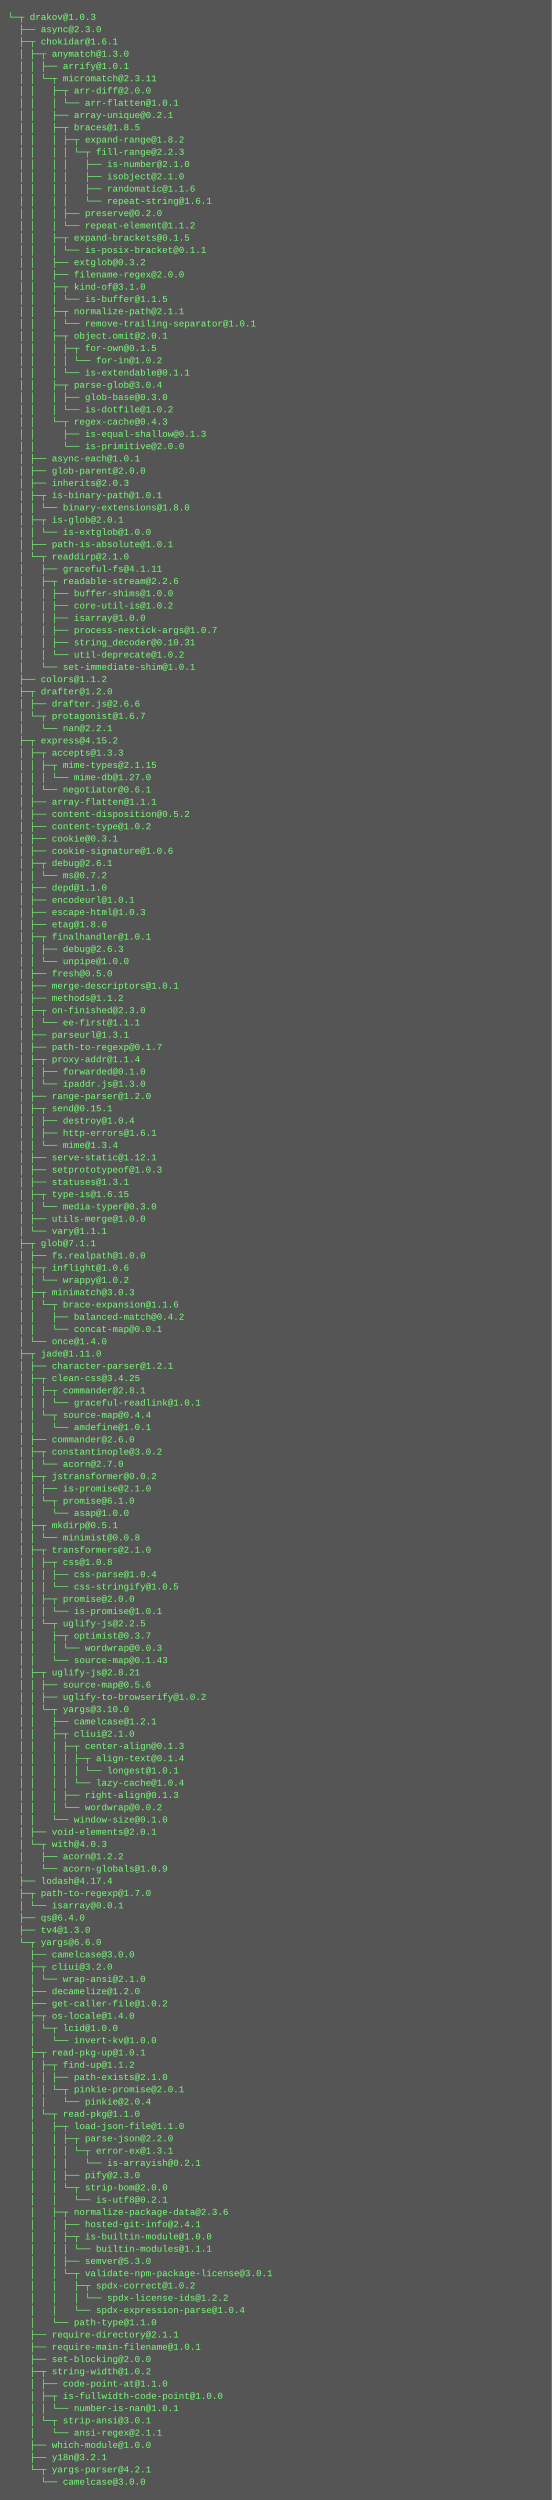
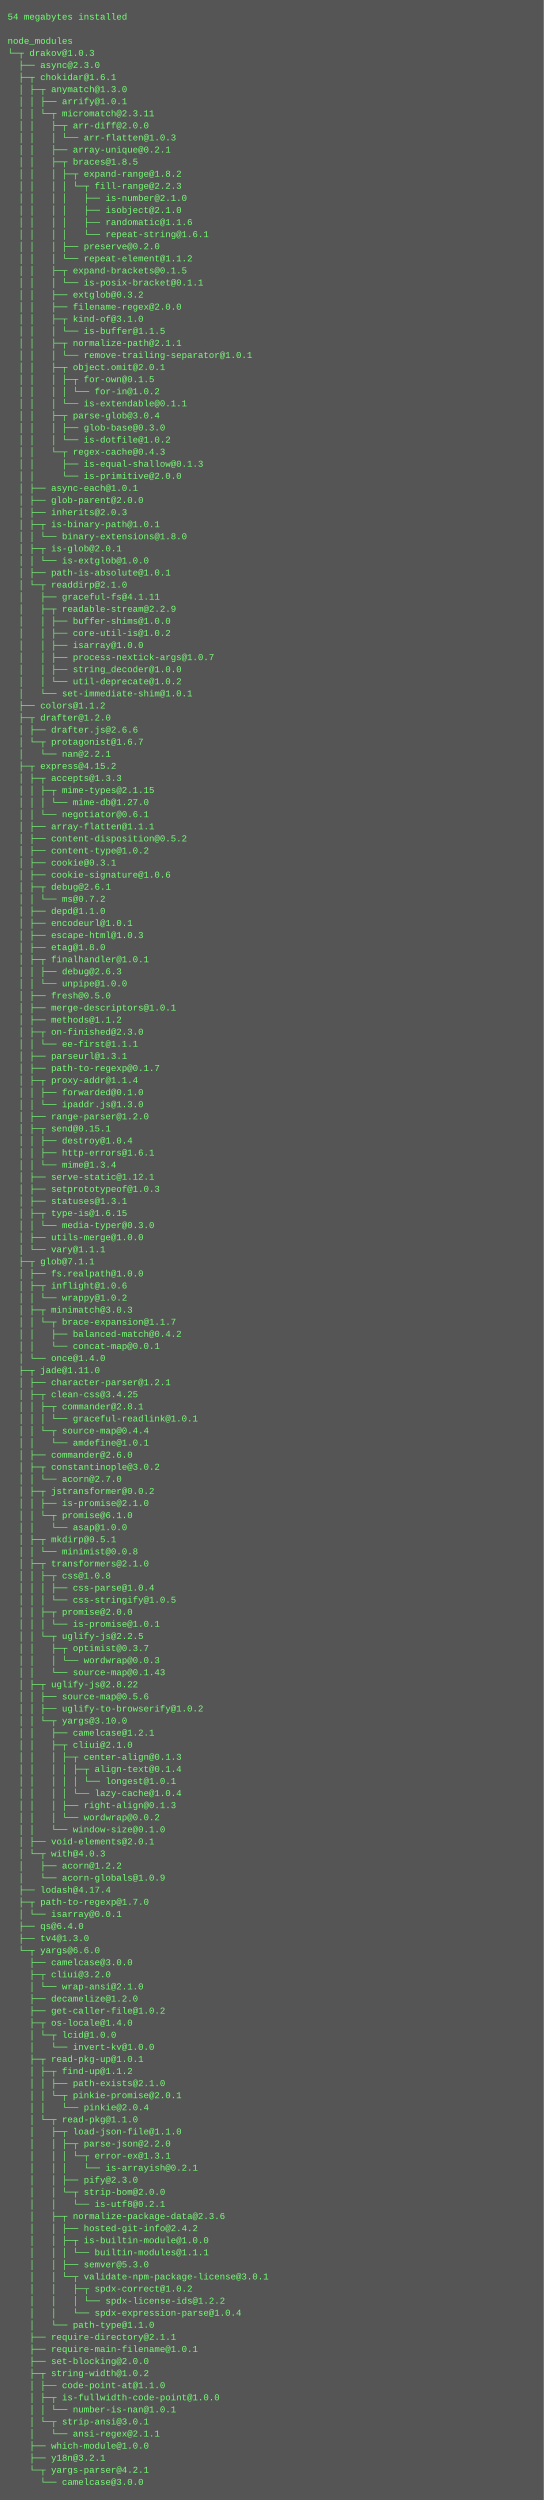
- <svg xmlns="http://www.w3.org/2000/svg" height="3262" width="720">
-   <rect height="3262" fill="#555" width="720" />
+ <svg xmlns="http://www.w3.org/2000/svg" height="3310" width="720">
+   <rect height="3310" fill="#555" width="720" />
  <text fill="#7f7" font-family="Courier New" font-size="12" xml:space="preserve">
-     <tspan x="10" y="26">└─┬ drakov@1.0.3 </tspan>
-     <tspan x="10" y="42">  ├── async@2.3.0 </tspan>
-     <tspan x="10" y="58">  ├─┬ chokidar@1.6.1 </tspan>
-     <tspan x="10" y="74">  │ ├─┬ anymatch@1.3.0 </tspan>
-     <tspan x="10" y="90">  │ │ ├── arrify@1.0.1 </tspan>
-     <tspan x="10" y="106">  │ │ └─┬ micromatch@2.3.11 </tspan>
-     <tspan x="10" y="122">  │ │   ├─┬ arr-diff@2.0.0 </tspan>
-     <tspan x="10" y="138">  │ │   │ └── arr-flatten@1.0.1 </tspan>
-     <tspan x="10" y="154">  │ │   ├── array-unique@0.2.1 </tspan>
-     <tspan x="10" y="170">  │ │   ├─┬ braces@1.8.5 </tspan>
-     <tspan x="10" y="186">  │ │   │ ├─┬ expand-range@1.8.2 </tspan>
-     <tspan x="10" y="202">  │ │   │ │ └─┬ fill-range@2.2.3 </tspan>
-     <tspan x="10" y="218">  │ │   │ │   ├── is-number@2.1.0 </tspan>
-     <tspan x="10" y="234">  │ │   │ │   ├── isobject@2.1.0 </tspan>
-     <tspan x="10" y="250">  │ │   │ │   ├── randomatic@1.1.6 </tspan>
-     <tspan x="10" y="266">  │ │   │ │   └── repeat-string@1.6.1 </tspan>
-     <tspan x="10" y="282">  │ │   │ ├── preserve@0.2.0 </tspan>
-     <tspan x="10" y="298">  │ │   │ └── repeat-element@1.1.2 </tspan>
-     <tspan x="10" y="314">  │ │   ├─┬ expand-brackets@0.1.5 </tspan>
-     <tspan x="10" y="330">  │ │   │ └── is-posix-bracket@0.1.1 </tspan>
-     <tspan x="10" y="346">  │ │   ├── extglob@0.3.2 </tspan>
-     <tspan x="10" y="362">  │ │   ├── filename-regex@2.0.0 </tspan>
-     <tspan x="10" y="378">  │ │   ├─┬ kind-of@3.1.0 </tspan>
-     <tspan x="10" y="394">  │ │   │ └── is-buffer@1.1.5 </tspan>
-     <tspan x="10" y="410">  │ │   ├─┬ normalize-path@2.1.1 </tspan>
-     <tspan x="10" y="426">  │ │   │ └── remove-trailing-separator@1.0.1 </tspan>
-     <tspan x="10" y="442">  │ │   ├─┬ object.omit@2.0.1 </tspan>
-     <tspan x="10" y="458">  │ │   │ ├─┬ for-own@0.1.5 </tspan>
-     <tspan x="10" y="474">  │ │   │ │ └── for-in@1.0.2 </tspan>
-     <tspan x="10" y="490">  │ │   │ └── is-extendable@0.1.1 </tspan>
-     <tspan x="10" y="506">  │ │   ├─┬ parse-glob@3.0.4 </tspan>
-     <tspan x="10" y="522">  │ │   │ ├── glob-base@0.3.0 </tspan>
-     <tspan x="10" y="538">  │ │   │ └── is-dotfile@1.0.2 </tspan>
-     <tspan x="10" y="554">  │ │   └─┬ regex-cache@0.4.3 </tspan>
-     <tspan x="10" y="570">  │ │     ├── is-equal-shallow@0.1.3 </tspan>
-     <tspan x="10" y="586">  │ │     └── is-primitive@2.0.0 </tspan>
-     <tspan x="10" y="602">  │ ├── async-each@1.0.1 </tspan>
-     <tspan x="10" y="618">  │ ├── glob-parent@2.0.0 </tspan>
-     <tspan x="10" y="634">  │ ├── inherits@2.0.3 </tspan>
-     <tspan x="10" y="650">  │ ├─┬ is-binary-path@1.0.1 </tspan>
-     <tspan x="10" y="666">  │ │ └── binary-extensions@1.8.0 </tspan>
-     <tspan x="10" y="682">  │ ├─┬ is-glob@2.0.1 </tspan>
-     <tspan x="10" y="698">  │ │ └── is-extglob@1.0.0 </tspan>
-     <tspan x="10" y="714">  │ ├── path-is-absolute@1.0.1 </tspan>
-     <tspan x="10" y="730">  │ └─┬ readdirp@2.1.0 </tspan>
-     <tspan x="10" y="746">  │   ├── graceful-fs@4.1.11 </tspan>
-     <tspan x="10" y="762">  │   ├─┬ readable-stream@2.2.6 </tspan>
-     <tspan x="10" y="778">  │   │ ├── buffer-shims@1.0.0 </tspan>
-     <tspan x="10" y="794">  │   │ ├── core-util-is@1.0.2 </tspan>
-     <tspan x="10" y="810">  │   │ ├── isarray@1.0.0 </tspan>
-     <tspan x="10" y="826">  │   │ ├── process-nextick-args@1.0.7 </tspan>
-     <tspan x="10" y="842">  │   │ ├── string_decoder@0.10.31 </tspan>
-     <tspan x="10" y="858">  │   │ └── util-deprecate@1.0.2 </tspan>
-     <tspan x="10" y="874">  │   └── set-immediate-shim@1.0.1 </tspan>
-     <tspan x="10" y="890">  ├── colors@1.1.2 </tspan>
-     <tspan x="10" y="906">  ├─┬ drafter@1.2.0 </tspan>
-     <tspan x="10" y="922">  │ ├── drafter.js@2.6.6 </tspan>
-     <tspan x="10" y="938">  │ └─┬ protagonist@1.6.7 </tspan>
-     <tspan x="10" y="954">  │   └── nan@2.2.1 </tspan>
-     <tspan x="10" y="970">  ├─┬ express@4.15.2 </tspan>
-     <tspan x="10" y="986">  │ ├─┬ accepts@1.3.3 </tspan>
-     <tspan x="10" y="1002">  │ │ ├─┬ mime-types@2.1.15 </tspan>
-     <tspan x="10" y="1018">  │ │ │ └── mime-db@1.27.0 </tspan>
-     <tspan x="10" y="1034">  │ │ └── negotiator@0.6.1 </tspan>
-     <tspan x="10" y="1050">  │ ├── array-flatten@1.1.1 </tspan>
-     <tspan x="10" y="1066">  │ ├── content-disposition@0.5.2 </tspan>
-     <tspan x="10" y="1082">  │ ├── content-type@1.0.2 </tspan>
-     <tspan x="10" y="1098">  │ ├── cookie@0.3.1 </tspan>
-     <tspan x="10" y="1114">  │ ├── cookie-signature@1.0.6 </tspan>
-     <tspan x="10" y="1130">  │ ├─┬ debug@2.6.1 </tspan>
-     <tspan x="10" y="1146">  │ │ └── ms@0.7.2 </tspan>
-     <tspan x="10" y="1162">  │ ├── depd@1.1.0 </tspan>
-     <tspan x="10" y="1178">  │ ├── encodeurl@1.0.1 </tspan>
-     <tspan x="10" y="1194">  │ ├── escape-html@1.0.3 </tspan>
-     <tspan x="10" y="1210">  │ ├── etag@1.8.0 </tspan>
-     <tspan x="10" y="1226">  │ ├─┬ finalhandler@1.0.1 </tspan>
-     <tspan x="10" y="1242">  │ │ ├── debug@2.6.3 </tspan>
-     <tspan x="10" y="1258">  │ │ └── unpipe@1.0.0 </tspan>
-     <tspan x="10" y="1274">  │ ├── fresh@0.5.0 </tspan>
-     <tspan x="10" y="1290">  │ ├── merge-descriptors@1.0.1 </tspan>
-     <tspan x="10" y="1306">  │ ├── methods@1.1.2 </tspan>
-     <tspan x="10" y="1322">  │ ├─┬ on-finished@2.3.0 </tspan>
-     <tspan x="10" y="1338">  │ │ └── ee-first@1.1.1 </tspan>
-     <tspan x="10" y="1354">  │ ├── parseurl@1.3.1 </tspan>
-     <tspan x="10" y="1370">  │ ├── path-to-regexp@0.1.7 </tspan>
-     <tspan x="10" y="1386">  │ ├─┬ proxy-addr@1.1.4 </tspan>
-     <tspan x="10" y="1402">  │ │ ├── forwarded@0.1.0 </tspan>
-     <tspan x="10" y="1418">  │ │ └── ipaddr.js@1.3.0 </tspan>
-     <tspan x="10" y="1434">  │ ├── range-parser@1.2.0 </tspan>
-     <tspan x="10" y="1450">  │ ├─┬ send@0.15.1 </tspan>
-     <tspan x="10" y="1466">  │ │ ├── destroy@1.0.4 </tspan>
-     <tspan x="10" y="1482">  │ │ ├── http-errors@1.6.1 </tspan>
-     <tspan x="10" y="1498">  │ │ └── mime@1.3.4 </tspan>
-     <tspan x="10" y="1514">  │ ├── serve-static@1.12.1 </tspan>
-     <tspan x="10" y="1530">  │ ├── setprototypeof@1.0.3 </tspan>
-     <tspan x="10" y="1546">  │ ├── statuses@1.3.1 </tspan>
-     <tspan x="10" y="1562">  │ ├─┬ type-is@1.6.15 </tspan>
-     <tspan x="10" y="1578">  │ │ └── media-typer@0.3.0 </tspan>
-     <tspan x="10" y="1594">  │ ├── utils-merge@1.0.0 </tspan>
-     <tspan x="10" y="1610">  │ └── vary@1.1.1 </tspan>
-     <tspan x="10" y="1626">  ├─┬ glob@7.1.1 </tspan>
-     <tspan x="10" y="1642">  │ ├── fs.realpath@1.0.0 </tspan>
-     <tspan x="10" y="1658">  │ ├─┬ inflight@1.0.6 </tspan>
-     <tspan x="10" y="1674">  │ │ └── wrappy@1.0.2 </tspan>
-     <tspan x="10" y="1690">  │ ├─┬ minimatch@3.0.3 </tspan>
-     <tspan x="10" y="1706">  │ │ └─┬ brace-expansion@1.1.6 </tspan>
-     <tspan x="10" y="1722">  │ │   ├── balanced-match@0.4.2 </tspan>
-     <tspan x="10" y="1738">  │ │   └── concat-map@0.0.1 </tspan>
-     <tspan x="10" y="1754">  │ └── once@1.4.0 </tspan>
-     <tspan x="10" y="1770">  ├─┬ jade@1.11.0 </tspan>
-     <tspan x="10" y="1786">  │ ├── character-parser@1.2.1 </tspan>
-     <tspan x="10" y="1802">  │ ├─┬ clean-css@3.4.25 </tspan>
-     <tspan x="10" y="1818">  │ │ ├─┬ commander@2.8.1 </tspan>
-     <tspan x="10" y="1834">  │ │ │ └── graceful-readlink@1.0.1 </tspan>
-     <tspan x="10" y="1850">  │ │ └─┬ source-map@0.4.4 </tspan>
-     <tspan x="10" y="1866">  │ │   └── amdefine@1.0.1 </tspan>
-     <tspan x="10" y="1882">  │ ├── commander@2.6.0 </tspan>
-     <tspan x="10" y="1898">  │ ├─┬ constantinople@3.0.2 </tspan>
-     <tspan x="10" y="1914">  │ │ └── acorn@2.7.0 </tspan>
-     <tspan x="10" y="1930">  │ ├─┬ jstransformer@0.0.2 </tspan>
-     <tspan x="10" y="1946">  │ │ ├── is-promise@2.1.0 </tspan>
-     <tspan x="10" y="1962">  │ │ └─┬ promise@6.1.0 </tspan>
-     <tspan x="10" y="1978">  │ │   └── asap@1.0.0 </tspan>
-     <tspan x="10" y="1994">  │ ├─┬ mkdirp@0.5.1 </tspan>
-     <tspan x="10" y="2010">  │ │ └── minimist@0.0.8 </tspan>
-     <tspan x="10" y="2026">  │ ├─┬ transformers@2.1.0 </tspan>
-     <tspan x="10" y="2042">  │ │ ├─┬ css@1.0.8 </tspan>
-     <tspan x="10" y="2058">  │ │ │ ├── css-parse@1.0.4 </tspan>
-     <tspan x="10" y="2074">  │ │ │ └── css-stringify@1.0.5 </tspan>
-     <tspan x="10" y="2090">  │ │ ├─┬ promise@2.0.0 </tspan>
-     <tspan x="10" y="2106">  │ │ │ └── is-promise@1.0.1 </tspan>
-     <tspan x="10" y="2122">  │ │ └─┬ uglify-js@2.2.5 </tspan>
-     <tspan x="10" y="2138">  │ │   ├─┬ optimist@0.3.7 </tspan>
-     <tspan x="10" y="2154">  │ │   │ └── wordwrap@0.0.3 </tspan>
-     <tspan x="10" y="2170">  │ │   └── source-map@0.1.43 </tspan>
-     <tspan x="10" y="2186">  │ ├─┬ uglify-js@2.8.21 </tspan>
-     <tspan x="10" y="2202">  │ │ ├── source-map@0.5.6 </tspan>
-     <tspan x="10" y="2218">  │ │ ├── uglify-to-browserify@1.0.2 </tspan>
-     <tspan x="10" y="2234">  │ │ └─┬ yargs@3.10.0 </tspan>
-     <tspan x="10" y="2250">  │ │   ├── camelcase@1.2.1 </tspan>
-     <tspan x="10" y="2266">  │ │   ├─┬ cliui@2.1.0 </tspan>
-     <tspan x="10" y="2282">  │ │   │ ├─┬ center-align@0.1.3 </tspan>
-     <tspan x="10" y="2298">  │ │   │ │ ├─┬ align-text@0.1.4 </tspan>
-     <tspan x="10" y="2314">  │ │   │ │ │ └── longest@1.0.1 </tspan>
-     <tspan x="10" y="2330">  │ │   │ │ └── lazy-cache@1.0.4 </tspan>
-     <tspan x="10" y="2346">  │ │   │ ├── right-align@0.1.3 </tspan>
-     <tspan x="10" y="2362">  │ │   │ └── wordwrap@0.0.2 </tspan>
-     <tspan x="10" y="2378">  │ │   └── window-size@0.1.0 </tspan>
-     <tspan x="10" y="2394">  │ ├── void-elements@2.0.1 </tspan>
-     <tspan x="10" y="2410">  │ └─┬ with@4.0.3 </tspan>
-     <tspan x="10" y="2426">  │   ├── acorn@1.2.2 </tspan>
-     <tspan x="10" y="2442">  │   └── acorn-globals@1.0.9 </tspan>
-     <tspan x="10" y="2458">  ├── lodash@4.17.4 </tspan>
-     <tspan x="10" y="2474">  ├─┬ path-to-regexp@1.7.0 </tspan>
-     <tspan x="10" y="2490">  │ └── isarray@0.0.1 </tspan>
-     <tspan x="10" y="2506">  ├── qs@6.4.0 </tspan>
-     <tspan x="10" y="2522">  ├── tv4@1.3.0 </tspan>
-     <tspan x="10" y="2538">  └─┬ yargs@6.6.0 </tspan>
-     <tspan x="10" y="2554">    ├── camelcase@3.0.0 </tspan>
-     <tspan x="10" y="2570">    ├─┬ cliui@3.2.0 </tspan>
-     <tspan x="10" y="2586">    │ └── wrap-ansi@2.1.0 </tspan>
-     <tspan x="10" y="2602">    ├── decamelize@1.2.0 </tspan>
-     <tspan x="10" y="2618">    ├── get-caller-file@1.0.2 </tspan>
-     <tspan x="10" y="2634">    ├─┬ os-locale@1.4.0 </tspan>
-     <tspan x="10" y="2650">    │ └─┬ lcid@1.0.0 </tspan>
-     <tspan x="10" y="2666">    │   └── invert-kv@1.0.0 </tspan>
-     <tspan x="10" y="2682">    ├─┬ read-pkg-up@1.0.1 </tspan>
-     <tspan x="10" y="2698">    │ ├─┬ find-up@1.1.2 </tspan>
-     <tspan x="10" y="2714">    │ │ ├── path-exists@2.1.0 </tspan>
-     <tspan x="10" y="2730">    │ │ └─┬ pinkie-promise@2.0.1 </tspan>
-     <tspan x="10" y="2746">    │ │   └── pinkie@2.0.4 </tspan>
-     <tspan x="10" y="2762">    │ └─┬ read-pkg@1.1.0 </tspan>
-     <tspan x="10" y="2778">    │   ├─┬ load-json-file@1.1.0 </tspan>
-     <tspan x="10" y="2794">    │   │ ├─┬ parse-json@2.2.0 </tspan>
-     <tspan x="10" y="2810">    │   │ │ └─┬ error-ex@1.3.1 </tspan>
-     <tspan x="10" y="2826">    │   │ │   └── is-arrayish@0.2.1 </tspan>
-     <tspan x="10" y="2842">    │   │ ├── pify@2.3.0 </tspan>
-     <tspan x="10" y="2858">    │   │ └─┬ strip-bom@2.0.0 </tspan>
-     <tspan x="10" y="2874">    │   │   └── is-utf8@0.2.1 </tspan>
-     <tspan x="10" y="2890">    │   ├─┬ normalize-package-data@2.3.6 </tspan>
-     <tspan x="10" y="2906">    │   │ ├── hosted-git-info@2.4.1 </tspan>
-     <tspan x="10" y="2922">    │   │ ├─┬ is-builtin-module@1.0.0 </tspan>
-     <tspan x="10" y="2938">    │   │ │ └── builtin-modules@1.1.1 </tspan>
-     <tspan x="10" y="2954">    │   │ ├── semver@5.3.0 </tspan>
-     <tspan x="10" y="2970">    │   │ └─┬ validate-npm-package-license@3.0.1 </tspan>
-     <tspan x="10" y="2986">    │   │   ├─┬ spdx-correct@1.0.2 </tspan>
-     <tspan x="10" y="3002">    │   │   │ └── spdx-license-ids@1.2.2 </tspan>
-     <tspan x="10" y="3018">    │   │   └── spdx-expression-parse@1.0.4 </tspan>
-     <tspan x="10" y="3034">    │   └── path-type@1.1.0 </tspan>
-     <tspan x="10" y="3050">    ├── require-directory@2.1.1 </tspan>
-     <tspan x="10" y="3066">    ├── require-main-filename@1.0.1 </tspan>
-     <tspan x="10" y="3082">    ├── set-blocking@2.0.0 </tspan>
-     <tspan x="10" y="3098">    ├─┬ string-width@1.0.2 </tspan>
-     <tspan x="10" y="3114">    │ ├── code-point-at@1.1.0 </tspan>
-     <tspan x="10" y="3130">    │ ├─┬ is-fullwidth-code-point@1.0.0 </tspan>
-     <tspan x="10" y="3146">    │ │ └── number-is-nan@1.0.1 </tspan>
-     <tspan x="10" y="3162">    │ └─┬ strip-ansi@3.0.1 </tspan>
-     <tspan x="10" y="3178">    │   └── ansi-regex@2.1.1 </tspan>
-     <tspan x="10" y="3194">    ├── which-module@1.0.0 </tspan>
-     <tspan x="10" y="3210">    ├── y18n@3.2.1 </tspan>
-     <tspan x="10" y="3226">    └─┬ yargs-parser@4.2.1 </tspan>
-     <tspan x="10" y="3242">      └── camelcase@3.0.0</tspan>
+     <tspan x="10" y="26">54 megabytes installed</tspan>
+     <tspan x="10" y="42" />
+     <tspan x="10" y="58">node_modules</tspan>
+     <tspan x="10" y="74">└─┬ drakov@1.0.3 </tspan>
+     <tspan x="10" y="90">  ├── async@2.3.0 </tspan>
+     <tspan x="10" y="106">  ├─┬ chokidar@1.6.1 </tspan>
+     <tspan x="10" y="122">  │ ├─┬ anymatch@1.3.0 </tspan>
+     <tspan x="10" y="138">  │ │ ├── arrify@1.0.1 </tspan>
+     <tspan x="10" y="154">  │ │ └─┬ micromatch@2.3.11 </tspan>
+     <tspan x="10" y="170">  │ │   ├─┬ arr-diff@2.0.0 </tspan>
+     <tspan x="10" y="186">  │ │   │ └── arr-flatten@1.0.3 </tspan>
+     <tspan x="10" y="202">  │ │   ├── array-unique@0.2.1 </tspan>
+     <tspan x="10" y="218">  │ │   ├─┬ braces@1.8.5 </tspan>
+     <tspan x="10" y="234">  │ │   │ ├─┬ expand-range@1.8.2 </tspan>
+     <tspan x="10" y="250">  │ │   │ │ └─┬ fill-range@2.2.3 </tspan>
+     <tspan x="10" y="266">  │ │   │ │   ├── is-number@2.1.0 </tspan>
+     <tspan x="10" y="282">  │ │   │ │   ├── isobject@2.1.0 </tspan>
+     <tspan x="10" y="298">  │ │   │ │   ├── randomatic@1.1.6 </tspan>
+     <tspan x="10" y="314">  │ │   │ │   └── repeat-string@1.6.1 </tspan>
+     <tspan x="10" y="330">  │ │   │ ├── preserve@0.2.0 </tspan>
+     <tspan x="10" y="346">  │ │   │ └── repeat-element@1.1.2 </tspan>
+     <tspan x="10" y="362">  │ │   ├─┬ expand-brackets@0.1.5 </tspan>
+     <tspan x="10" y="378">  │ │   │ └── is-posix-bracket@0.1.1 </tspan>
+     <tspan x="10" y="394">  │ │   ├── extglob@0.3.2 </tspan>
+     <tspan x="10" y="410">  │ │   ├── filename-regex@2.0.0 </tspan>
+     <tspan x="10" y="426">  │ │   ├─┬ kind-of@3.1.0 </tspan>
+     <tspan x="10" y="442">  │ │   │ └── is-buffer@1.1.5 </tspan>
+     <tspan x="10" y="458">  │ │   ├─┬ normalize-path@2.1.1 </tspan>
+     <tspan x="10" y="474">  │ │   │ └── remove-trailing-separator@1.0.1 </tspan>
+     <tspan x="10" y="490">  │ │   ├─┬ object.omit@2.0.1 </tspan>
+     <tspan x="10" y="506">  │ │   │ ├─┬ for-own@0.1.5 </tspan>
+     <tspan x="10" y="522">  │ │   │ │ └── for-in@1.0.2 </tspan>
+     <tspan x="10" y="538">  │ │   │ └── is-extendable@0.1.1 </tspan>
+     <tspan x="10" y="554">  │ │   ├─┬ parse-glob@3.0.4 </tspan>
+     <tspan x="10" y="570">  │ │   │ ├── glob-base@0.3.0 </tspan>
+     <tspan x="10" y="586">  │ │   │ └── is-dotfile@1.0.2 </tspan>
+     <tspan x="10" y="602">  │ │   └─┬ regex-cache@0.4.3 </tspan>
+     <tspan x="10" y="618">  │ │     ├── is-equal-shallow@0.1.3 </tspan>
+     <tspan x="10" y="634">  │ │     └── is-primitive@2.0.0 </tspan>
+     <tspan x="10" y="650">  │ ├── async-each@1.0.1 </tspan>
+     <tspan x="10" y="666">  │ ├── glob-parent@2.0.0 </tspan>
+     <tspan x="10" y="682">  │ ├── inherits@2.0.3 </tspan>
+     <tspan x="10" y="698">  │ ├─┬ is-binary-path@1.0.1 </tspan>
+     <tspan x="10" y="714">  │ │ └── binary-extensions@1.8.0 </tspan>
+     <tspan x="10" y="730">  │ ├─┬ is-glob@2.0.1 </tspan>
+     <tspan x="10" y="746">  │ │ └── is-extglob@1.0.0 </tspan>
+     <tspan x="10" y="762">  │ ├── path-is-absolute@1.0.1 </tspan>
+     <tspan x="10" y="778">  │ └─┬ readdirp@2.1.0 </tspan>
+     <tspan x="10" y="794">  │   ├── graceful-fs@4.1.11 </tspan>
+     <tspan x="10" y="810">  │   ├─┬ readable-stream@2.2.9 </tspan>
+     <tspan x="10" y="826">  │   │ ├── buffer-shims@1.0.0 </tspan>
+     <tspan x="10" y="842">  │   │ ├── core-util-is@1.0.2 </tspan>
+     <tspan x="10" y="858">  │   │ ├── isarray@1.0.0 </tspan>
+     <tspan x="10" y="874">  │   │ ├── process-nextick-args@1.0.7 </tspan>
+     <tspan x="10" y="890">  │   │ ├── string_decoder@1.0.0 </tspan>
+     <tspan x="10" y="906">  │   │ └── util-deprecate@1.0.2 </tspan>
+     <tspan x="10" y="922">  │   └── set-immediate-shim@1.0.1 </tspan>
+     <tspan x="10" y="938">  ├── colors@1.1.2 </tspan>
+     <tspan x="10" y="954">  ├─┬ drafter@1.2.0 </tspan>
+     <tspan x="10" y="970">  │ ├── drafter.js@2.6.6 </tspan>
+     <tspan x="10" y="986">  │ └─┬ protagonist@1.6.7 </tspan>
+     <tspan x="10" y="1002">  │   └── nan@2.2.1 </tspan>
+     <tspan x="10" y="1018">  ├─┬ express@4.15.2 </tspan>
+     <tspan x="10" y="1034">  │ ├─┬ accepts@1.3.3 </tspan>
+     <tspan x="10" y="1050">  │ │ ├─┬ mime-types@2.1.15 </tspan>
+     <tspan x="10" y="1066">  │ │ │ └── mime-db@1.27.0 </tspan>
+     <tspan x="10" y="1082">  │ │ └── negotiator@0.6.1 </tspan>
+     <tspan x="10" y="1098">  │ ├── array-flatten@1.1.1 </tspan>
+     <tspan x="10" y="1114">  │ ├── content-disposition@0.5.2 </tspan>
+     <tspan x="10" y="1130">  │ ├── content-type@1.0.2 </tspan>
+     <tspan x="10" y="1146">  │ ├── cookie@0.3.1 </tspan>
+     <tspan x="10" y="1162">  │ ├── cookie-signature@1.0.6 </tspan>
+     <tspan x="10" y="1178">  │ ├─┬ debug@2.6.1 </tspan>
+     <tspan x="10" y="1194">  │ │ └── ms@0.7.2 </tspan>
+     <tspan x="10" y="1210">  │ ├── depd@1.1.0 </tspan>
+     <tspan x="10" y="1226">  │ ├── encodeurl@1.0.1 </tspan>
+     <tspan x="10" y="1242">  │ ├── escape-html@1.0.3 </tspan>
+     <tspan x="10" y="1258">  │ ├── etag@1.8.0 </tspan>
+     <tspan x="10" y="1274">  │ ├─┬ finalhandler@1.0.1 </tspan>
+     <tspan x="10" y="1290">  │ │ ├── debug@2.6.3 </tspan>
+     <tspan x="10" y="1306">  │ │ └── unpipe@1.0.0 </tspan>
+     <tspan x="10" y="1322">  │ ├── fresh@0.5.0 </tspan>
+     <tspan x="10" y="1338">  │ ├── merge-descriptors@1.0.1 </tspan>
+     <tspan x="10" y="1354">  │ ├── methods@1.1.2 </tspan>
+     <tspan x="10" y="1370">  │ ├─┬ on-finished@2.3.0 </tspan>
+     <tspan x="10" y="1386">  │ │ └── ee-first@1.1.1 </tspan>
+     <tspan x="10" y="1402">  │ ├── parseurl@1.3.1 </tspan>
+     <tspan x="10" y="1418">  │ ├── path-to-regexp@0.1.7 </tspan>
+     <tspan x="10" y="1434">  │ ├─┬ proxy-addr@1.1.4 </tspan>
+     <tspan x="10" y="1450">  │ │ ├── forwarded@0.1.0 </tspan>
+     <tspan x="10" y="1466">  │ │ └── ipaddr.js@1.3.0 </tspan>
+     <tspan x="10" y="1482">  │ ├── range-parser@1.2.0 </tspan>
+     <tspan x="10" y="1498">  │ ├─┬ send@0.15.1 </tspan>
+     <tspan x="10" y="1514">  │ │ ├── destroy@1.0.4 </tspan>
+     <tspan x="10" y="1530">  │ │ ├── http-errors@1.6.1 </tspan>
+     <tspan x="10" y="1546">  │ │ └── mime@1.3.4 </tspan>
+     <tspan x="10" y="1562">  │ ├── serve-static@1.12.1 </tspan>
+     <tspan x="10" y="1578">  │ ├── setprototypeof@1.0.3 </tspan>
+     <tspan x="10" y="1594">  │ ├── statuses@1.3.1 </tspan>
+     <tspan x="10" y="1610">  │ ├─┬ type-is@1.6.15 </tspan>
+     <tspan x="10" y="1626">  │ │ └── media-typer@0.3.0 </tspan>
+     <tspan x="10" y="1642">  │ ├── utils-merge@1.0.0 </tspan>
+     <tspan x="10" y="1658">  │ └── vary@1.1.1 </tspan>
+     <tspan x="10" y="1674">  ├─┬ glob@7.1.1 </tspan>
+     <tspan x="10" y="1690">  │ ├── fs.realpath@1.0.0 </tspan>
+     <tspan x="10" y="1706">  │ ├─┬ inflight@1.0.6 </tspan>
+     <tspan x="10" y="1722">  │ │ └── wrappy@1.0.2 </tspan>
+     <tspan x="10" y="1738">  │ ├─┬ minimatch@3.0.3 </tspan>
+     <tspan x="10" y="1754">  │ │ └─┬ brace-expansion@1.1.7 </tspan>
+     <tspan x="10" y="1770">  │ │   ├── balanced-match@0.4.2 </tspan>
+     <tspan x="10" y="1786">  │ │   └── concat-map@0.0.1 </tspan>
+     <tspan x="10" y="1802">  │ └── once@1.4.0 </tspan>
+     <tspan x="10" y="1818">  ├─┬ jade@1.11.0 </tspan>
+     <tspan x="10" y="1834">  │ ├── character-parser@1.2.1 </tspan>
+     <tspan x="10" y="1850">  │ ├─┬ clean-css@3.4.25 </tspan>
+     <tspan x="10" y="1866">  │ │ ├─┬ commander@2.8.1 </tspan>
+     <tspan x="10" y="1882">  │ │ │ └── graceful-readlink@1.0.1 </tspan>
+     <tspan x="10" y="1898">  │ │ └─┬ source-map@0.4.4 </tspan>
+     <tspan x="10" y="1914">  │ │   └── amdefine@1.0.1 </tspan>
+     <tspan x="10" y="1930">  │ ├── commander@2.6.0 </tspan>
+     <tspan x="10" y="1946">  │ ├─┬ constantinople@3.0.2 </tspan>
+     <tspan x="10" y="1962">  │ │ └── acorn@2.7.0 </tspan>
+     <tspan x="10" y="1978">  │ ├─┬ jstransformer@0.0.2 </tspan>
+     <tspan x="10" y="1994">  │ │ ├── is-promise@2.1.0 </tspan>
+     <tspan x="10" y="2010">  │ │ └─┬ promise@6.1.0 </tspan>
+     <tspan x="10" y="2026">  │ │   └── asap@1.0.0 </tspan>
+     <tspan x="10" y="2042">  │ ├─┬ mkdirp@0.5.1 </tspan>
+     <tspan x="10" y="2058">  │ │ └── minimist@0.0.8 </tspan>
+     <tspan x="10" y="2074">  │ ├─┬ transformers@2.1.0 </tspan>
+     <tspan x="10" y="2090">  │ │ ├─┬ css@1.0.8 </tspan>
+     <tspan x="10" y="2106">  │ │ │ ├── css-parse@1.0.4 </tspan>
+     <tspan x="10" y="2122">  │ │ │ └── css-stringify@1.0.5 </tspan>
+     <tspan x="10" y="2138">  │ │ ├─┬ promise@2.0.0 </tspan>
+     <tspan x="10" y="2154">  │ │ │ └── is-promise@1.0.1 </tspan>
+     <tspan x="10" y="2170">  │ │ └─┬ uglify-js@2.2.5 </tspan>
+     <tspan x="10" y="2186">  │ │   ├─┬ optimist@0.3.7 </tspan>
+     <tspan x="10" y="2202">  │ │   │ └── wordwrap@0.0.3 </tspan>
+     <tspan x="10" y="2218">  │ │   └── source-map@0.1.43 </tspan>
+     <tspan x="10" y="2234">  │ ├─┬ uglify-js@2.8.22 </tspan>
+     <tspan x="10" y="2250">  │ │ ├── source-map@0.5.6 </tspan>
+     <tspan x="10" y="2266">  │ │ ├── uglify-to-browserify@1.0.2 </tspan>
+     <tspan x="10" y="2282">  │ │ └─┬ yargs@3.10.0 </tspan>
+     <tspan x="10" y="2298">  │ │   ├── camelcase@1.2.1 </tspan>
+     <tspan x="10" y="2314">  │ │   ├─┬ cliui@2.1.0 </tspan>
+     <tspan x="10" y="2330">  │ │   │ ├─┬ center-align@0.1.3 </tspan>
+     <tspan x="10" y="2346">  │ │   │ │ ├─┬ align-text@0.1.4 </tspan>
+     <tspan x="10" y="2362">  │ │   │ │ │ └── longest@1.0.1 </tspan>
+     <tspan x="10" y="2378">  │ │   │ │ └── lazy-cache@1.0.4 </tspan>
+     <tspan x="10" y="2394">  │ │   │ ├── right-align@0.1.3 </tspan>
+     <tspan x="10" y="2410">  │ │   │ └── wordwrap@0.0.2 </tspan>
+     <tspan x="10" y="2426">  │ │   └── window-size@0.1.0 </tspan>
+     <tspan x="10" y="2442">  │ ├── void-elements@2.0.1 </tspan>
+     <tspan x="10" y="2458">  │ └─┬ with@4.0.3 </tspan>
+     <tspan x="10" y="2474">  │   ├── acorn@1.2.2 </tspan>
+     <tspan x="10" y="2490">  │   └── acorn-globals@1.0.9 </tspan>
+     <tspan x="10" y="2506">  ├── lodash@4.17.4 </tspan>
+     <tspan x="10" y="2522">  ├─┬ path-to-regexp@1.7.0 </tspan>
+     <tspan x="10" y="2538">  │ └── isarray@0.0.1 </tspan>
+     <tspan x="10" y="2554">  ├── qs@6.4.0 </tspan>
+     <tspan x="10" y="2570">  ├── tv4@1.3.0 </tspan>
+     <tspan x="10" y="2586">  └─┬ yargs@6.6.0 </tspan>
+     <tspan x="10" y="2602">    ├── camelcase@3.0.0 </tspan>
+     <tspan x="10" y="2618">    ├─┬ cliui@3.2.0 </tspan>
+     <tspan x="10" y="2634">    │ └── wrap-ansi@2.1.0 </tspan>
+     <tspan x="10" y="2650">    ├── decamelize@1.2.0 </tspan>
+     <tspan x="10" y="2666">    ├── get-caller-file@1.0.2 </tspan>
+     <tspan x="10" y="2682">    ├─┬ os-locale@1.4.0 </tspan>
+     <tspan x="10" y="2698">    │ └─┬ lcid@1.0.0 </tspan>
+     <tspan x="10" y="2714">    │   └── invert-kv@1.0.0 </tspan>
+     <tspan x="10" y="2730">    ├─┬ read-pkg-up@1.0.1 </tspan>
+     <tspan x="10" y="2746">    │ ├─┬ find-up@1.1.2 </tspan>
+     <tspan x="10" y="2762">    │ │ ├── path-exists@2.1.0 </tspan>
+     <tspan x="10" y="2778">    │ │ └─┬ pinkie-promise@2.0.1 </tspan>
+     <tspan x="10" y="2794">    │ │   └── pinkie@2.0.4 </tspan>
+     <tspan x="10" y="2810">    │ └─┬ read-pkg@1.1.0 </tspan>
+     <tspan x="10" y="2826">    │   ├─┬ load-json-file@1.1.0 </tspan>
+     <tspan x="10" y="2842">    │   │ ├─┬ parse-json@2.2.0 </tspan>
+     <tspan x="10" y="2858">    │   │ │ └─┬ error-ex@1.3.1 </tspan>
+     <tspan x="10" y="2874">    │   │ │   └── is-arrayish@0.2.1 </tspan>
+     <tspan x="10" y="2890">    │   │ ├── pify@2.3.0 </tspan>
+     <tspan x="10" y="2906">    │   │ └─┬ strip-bom@2.0.0 </tspan>
+     <tspan x="10" y="2922">    │   │   └── is-utf8@0.2.1 </tspan>
+     <tspan x="10" y="2938">    │   ├─┬ normalize-package-data@2.3.6 </tspan>
+     <tspan x="10" y="2954">    │   │ ├── hosted-git-info@2.4.2 </tspan>
+     <tspan x="10" y="2970">    │   │ ├─┬ is-builtin-module@1.0.0 </tspan>
+     <tspan x="10" y="2986">    │   │ │ └── builtin-modules@1.1.1 </tspan>
+     <tspan x="10" y="3002">    │   │ ├── semver@5.3.0 </tspan>
+     <tspan x="10" y="3018">    │   │ └─┬ validate-npm-package-license@3.0.1 </tspan>
+     <tspan x="10" y="3034">    │   │   ├─┬ spdx-correct@1.0.2 </tspan>
+     <tspan x="10" y="3050">    │   │   │ └── spdx-license-ids@1.2.2 </tspan>
+     <tspan x="10" y="3066">    │   │   └── spdx-expression-parse@1.0.4 </tspan>
+     <tspan x="10" y="3082">    │   └── path-type@1.1.0 </tspan>
+     <tspan x="10" y="3098">    ├── require-directory@2.1.1 </tspan>
+     <tspan x="10" y="3114">    ├── require-main-filename@1.0.1 </tspan>
+     <tspan x="10" y="3130">    ├── set-blocking@2.0.0 </tspan>
+     <tspan x="10" y="3146">    ├─┬ string-width@1.0.2 </tspan>
+     <tspan x="10" y="3162">    │ ├── code-point-at@1.1.0 </tspan>
+     <tspan x="10" y="3178">    │ ├─┬ is-fullwidth-code-point@1.0.0 </tspan>
+     <tspan x="10" y="3194">    │ │ └── number-is-nan@1.0.1 </tspan>
+     <tspan x="10" y="3210">    │ └─┬ strip-ansi@3.0.1 </tspan>
+     <tspan x="10" y="3226">    │   └── ansi-regex@2.1.1 </tspan>
+     <tspan x="10" y="3242">    ├── which-module@1.0.0 </tspan>
+     <tspan x="10" y="3258">    ├── y18n@3.2.1 </tspan>
+     <tspan x="10" y="3274">    └─┬ yargs-parser@4.2.1 </tspan>
+     <tspan x="10" y="3290">      └── camelcase@3.0.0</tspan>
  </text>
</svg>
